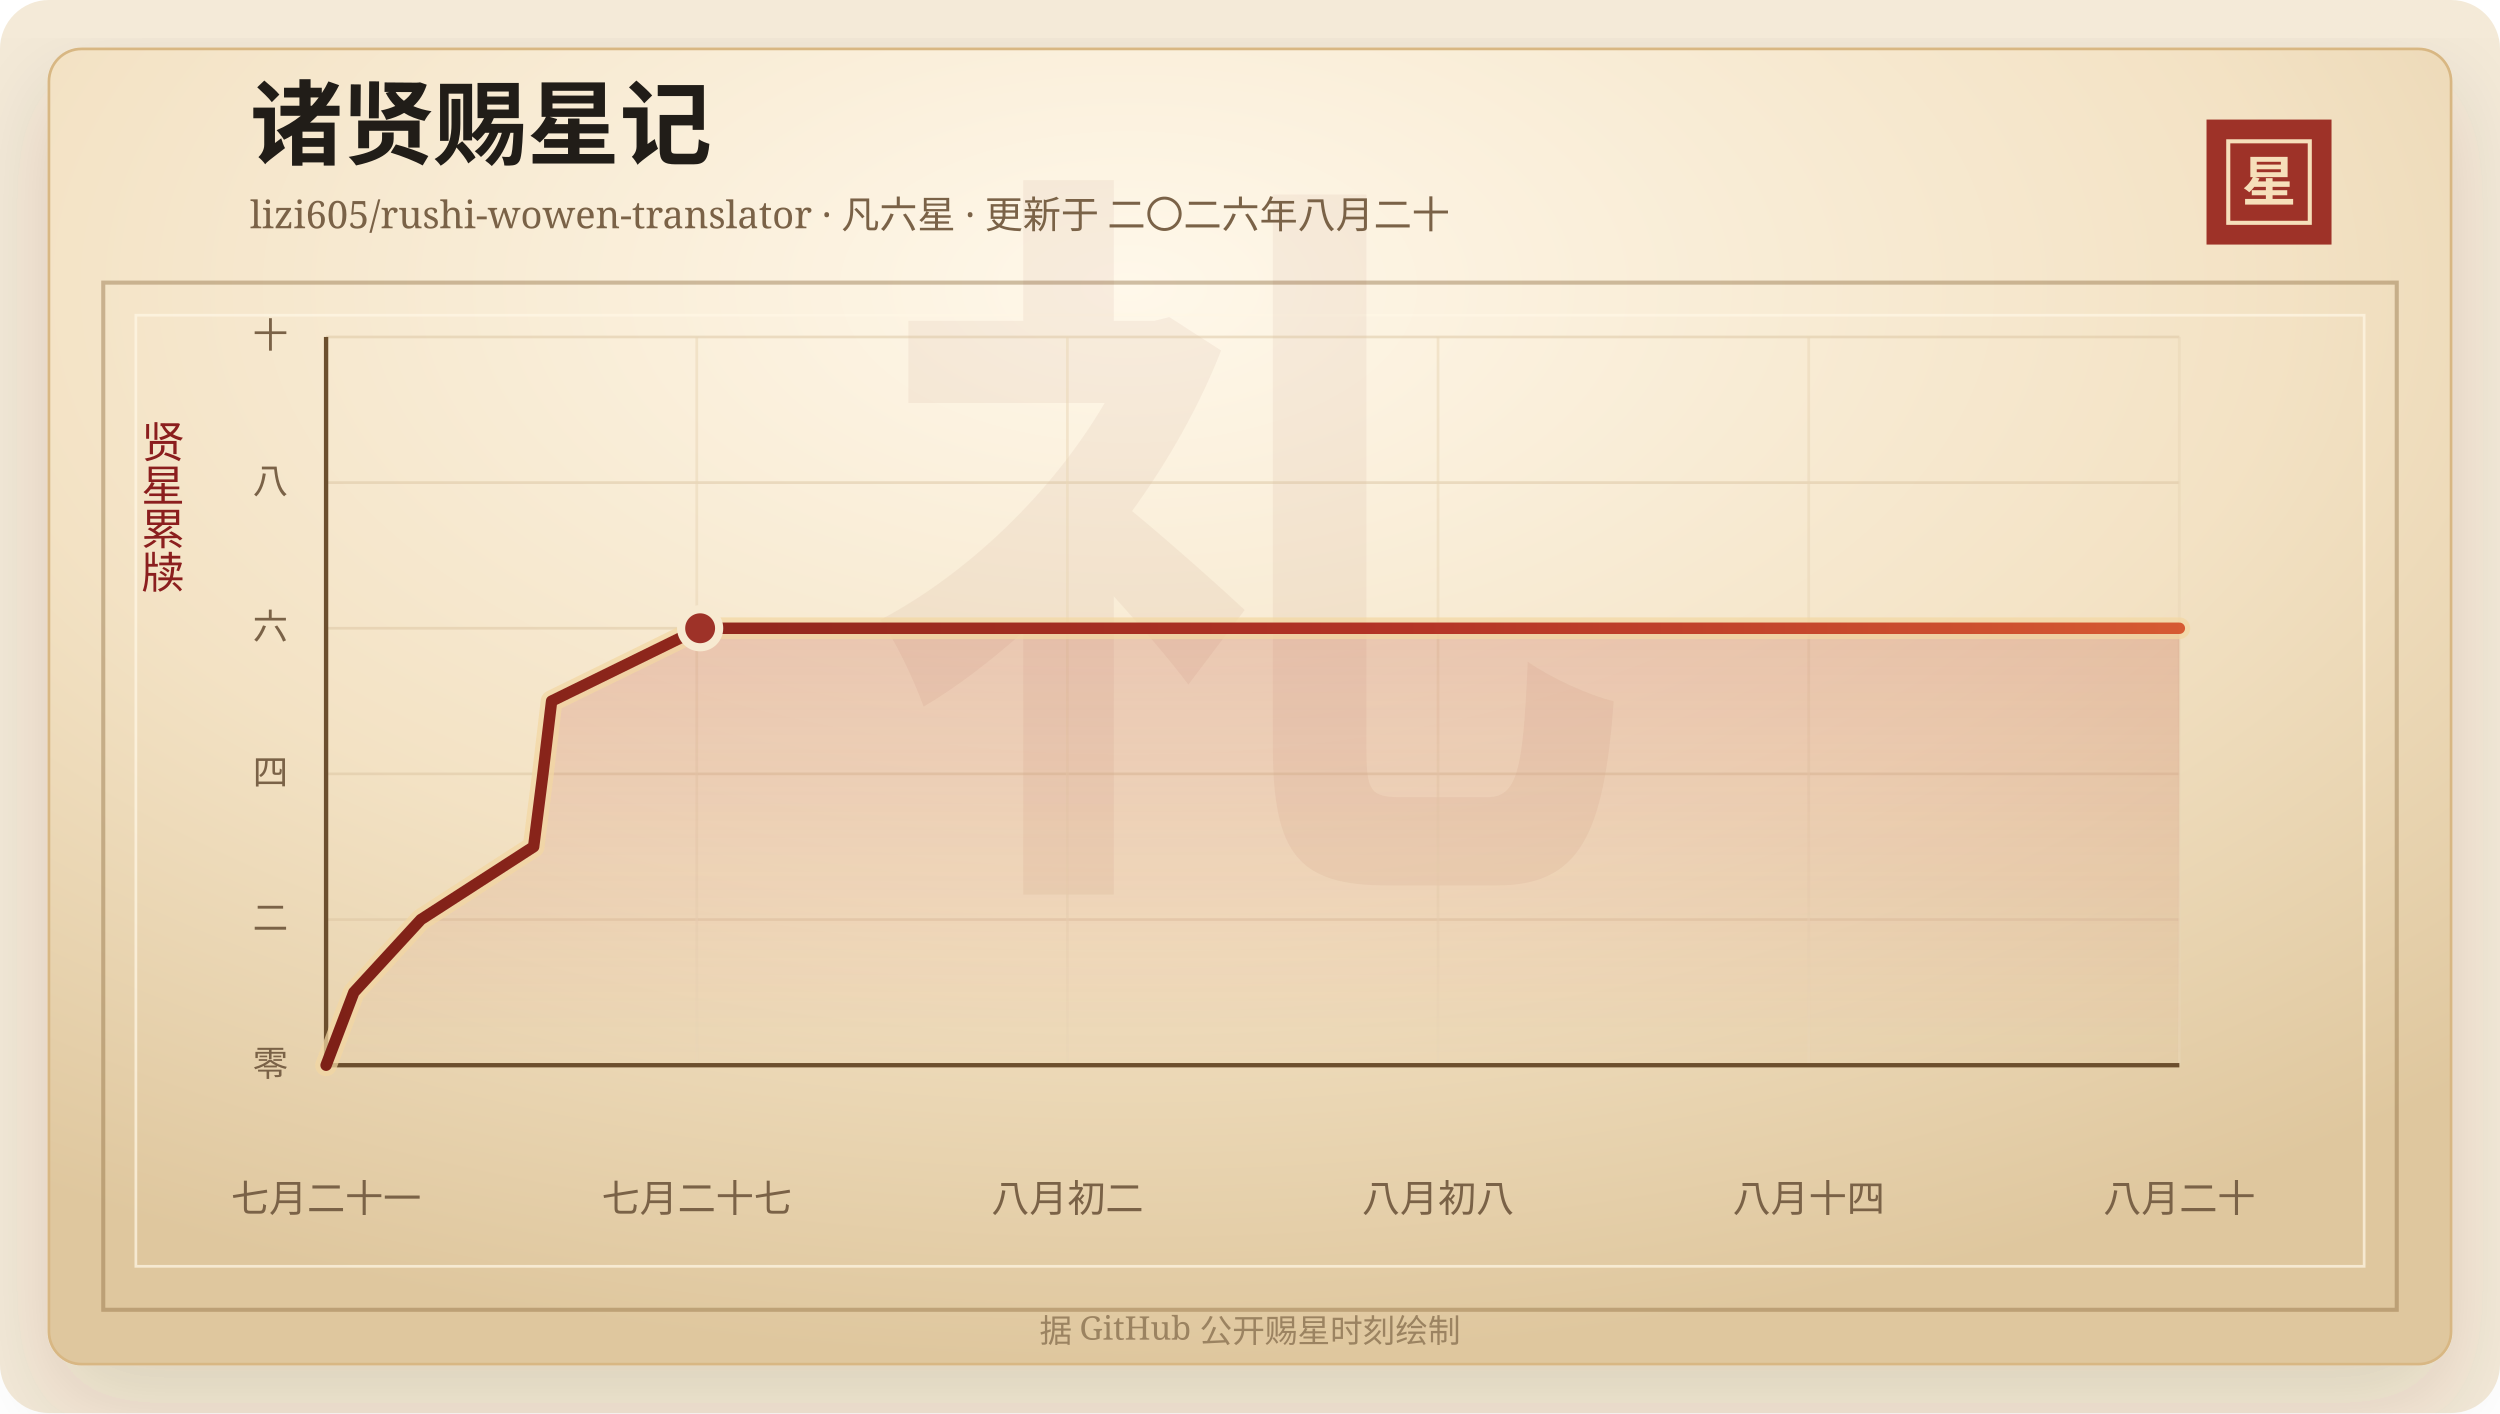
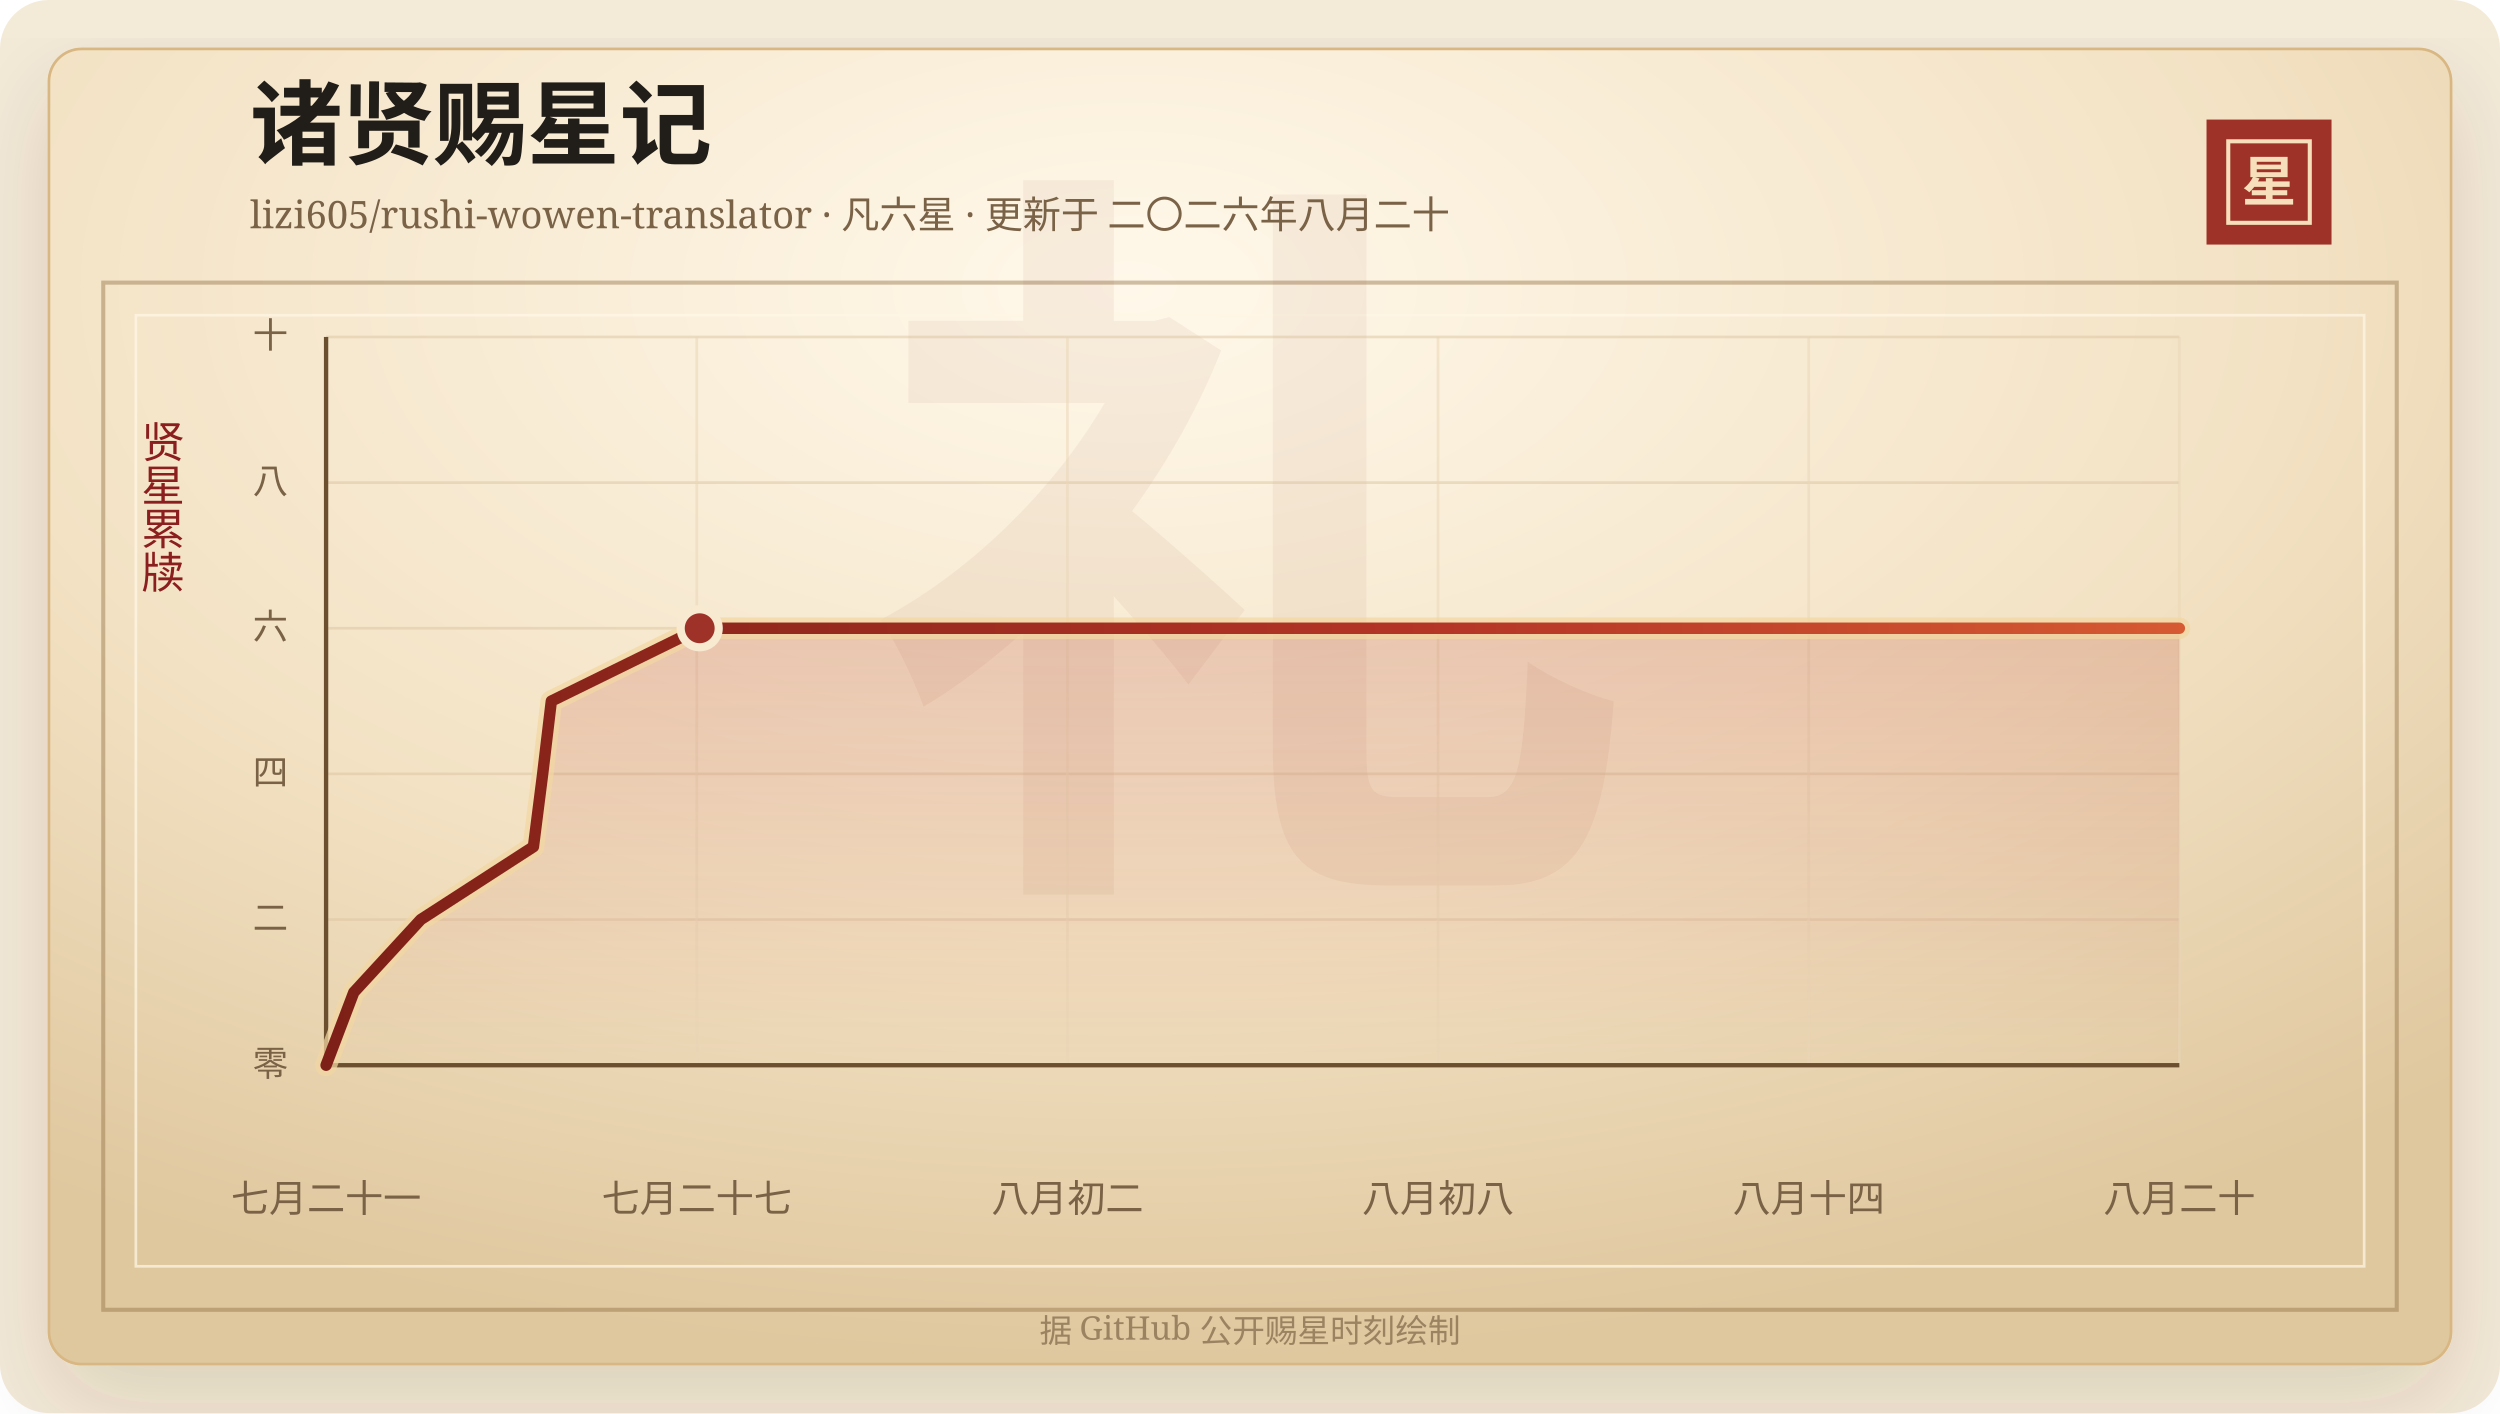
<svg xmlns="http://www.w3.org/2000/svg" width="920" height="520" viewBox="0 0 920 520" role="img" aria-labelledby="title desc">
  <defs>
    <linearGradient id="line" x1="0" x2="1" y1="0" y2="0">
      <stop offset="0%" stop-color="#7d2017" />
      <stop offset="58%" stop-color="#b33426" />
      <stop offset="100%" stop-color="#d65a32" />
    </linearGradient>
    <linearGradient id="area" x1="0" x2="0" y1="0" y2="1">
      <stop offset="0%" stop-color="#b33426" stop-opacity="0.2" />
      <stop offset="100%" stop-color="#b33426" stop-opacity="0" />
    </linearGradient>
    <radialGradient id="paper" cx="45%" cy="18%" r="82%">
      <stop offset="0%" stop-color="#fff8ea" />
      <stop offset="58%" stop-color="#f3e2c4" />
      <stop offset="100%" stop-color="#dfc79e" />
    </radialGradient>
    <filter id="shadow" x="-20%" y="-20%" width="140%" height="140%">
      <feDropShadow dx="0" dy="14" stdDeviation="18" flood-color="#3b2a20" flood-opacity="0.14" />
    </filter>
  </defs>
  <rect width="920" height="520" rx="18" fill="#f4ead8" />
  <rect x="18" y="18" width="884" height="484" rx="12" fill="url(#paper)" stroke="#d8b783" filter="url(#shadow)" />
  <rect x="38" y="104" width="844" height="378" fill="none" stroke="#8c6b3f" stroke-opacity="0.42" stroke-width="1.5" />
  <rect x="50" y="116" width="820" height="350" fill="none" stroke="#fff7e5" stroke-opacity="0.72" />
  <text x="460" y="304" text-anchor="middle" fill="#8c342a" fill-opacity="0.06" font-family="Songti SC, STSong, SimSun, serif" font-size="280" font-weight="700">礼</text>
  <text x="92" y="58" fill="#211d18" font-family="Songti SC, STSong, SimSun, serif" font-size="34" font-weight="700">诸贤赐星记</text>
  <text x="92" y="84" fill="#7a6247" font-family="Songti SC, STSong, SimSun, serif" font-size="14.0">lizi605/rushi-wowen-translator · 凡六星 · 更新于 二〇二六年八月二十</text>
  <rect x="812" y="44" width="46" height="46" fill="#9e3228" />
  <rect x="820" y="52" width="30" height="30" fill="none" stroke="#f6dfba" stroke-width="1.5" />
  <text x="835" y="74" text-anchor="middle" fill="#f6dfba" font-family="Songti SC, STSong, SimSun, serif" font-size="20" font-weight="700">星</text>
  <text x="60" y="166" text-anchor="middle" fill="#8b1e1e" font-family="Songti SC, STSong, SimSun, serif" font-size="16" writing-mode="vertical-rl">贤星累牍</text>
  <line x1="120" y1="392.00" x2="802" y2="392.00" stroke="#d9c29e" stroke-opacity="0.48" />
  <text x="106" y="396.00" text-anchor="end" fill="#7a6247" font-family="Songti SC, STSong, SimSun, serif" font-size="13">零</text>
  <line x1="120" y1="338.40" x2="802" y2="338.40" stroke="#d9c29e" stroke-opacity="0.48" />
  <text x="106" y="342.40" text-anchor="end" fill="#7a6247" font-family="Songti SC, STSong, SimSun, serif" font-size="13">二</text>
  <line x1="120" y1="284.80" x2="802" y2="284.80" stroke="#d9c29e" stroke-opacity="0.48" />
  <text x="106" y="288.80" text-anchor="end" fill="#7a6247" font-family="Songti SC, STSong, SimSun, serif" font-size="13">四</text>
  <line x1="120" y1="231.20" x2="802" y2="231.20" stroke="#d9c29e" stroke-opacity="0.48" />
  <text x="106" y="235.20" text-anchor="end" fill="#7a6247" font-family="Songti SC, STSong, SimSun, serif" font-size="13">六</text>
  <line x1="120" y1="177.60" x2="802" y2="177.60" stroke="#d9c29e" stroke-opacity="0.48" />
  <text x="106" y="181.60" text-anchor="end" fill="#7a6247" font-family="Songti SC, STSong, SimSun, serif" font-size="13">八</text>
  <line x1="120" y1="124.00" x2="802" y2="124.00" stroke="#d9c29e" stroke-opacity="0.48" />
  <text x="106" y="128.00" text-anchor="end" fill="#7a6247" font-family="Songti SC, STSong, SimSun, serif" font-size="13">十</text>
  <line x1="120.00" y1="124" x2="120.00" y2="392" stroke="#ead6b7" stroke-opacity="0.54" />
  <text x="120.00" y="446" text-anchor="middle" fill="#7a6247" font-family="Songti SC, STSong, SimSun, serif" font-size="14">七月二十一</text>
  <line x1="256.40" y1="124" x2="256.40" y2="392" stroke="#ead6b7" stroke-opacity="0.54" />
  <text x="256.40" y="446" text-anchor="middle" fill="#7a6247" font-family="Songti SC, STSong, SimSun, serif" font-size="14">七月二十七</text>
  <line x1="392.80" y1="124" x2="392.80" y2="392" stroke="#ead6b7" stroke-opacity="0.54" />
  <text x="392.80" y="446" text-anchor="middle" fill="#7a6247" font-family="Songti SC, STSong, SimSun, serif" font-size="14">八月初二</text>
  <line x1="529.20" y1="124" x2="529.20" y2="392" stroke="#ead6b7" stroke-opacity="0.54" />
  <text x="529.20" y="446" text-anchor="middle" fill="#7a6247" font-family="Songti SC, STSong, SimSun, serif" font-size="14">八月初八</text>
  <line x1="665.60" y1="124" x2="665.60" y2="392" stroke="#ead6b7" stroke-opacity="0.54" />
  <text x="665.60" y="446" text-anchor="middle" fill="#7a6247" font-family="Songti SC, STSong, SimSun, serif" font-size="14">八月十四</text>
  <line x1="802.00" y1="124" x2="802.00" y2="392" stroke="#ead6b7" stroke-opacity="0.54" />
  <text x="802.00" y="446" text-anchor="middle" fill="#7a6247" font-family="Songti SC, STSong, SimSun, serif" font-size="14">八月二十</text>
  <line x1="120" y1="392" x2="802" y2="392" stroke="#6c4f2e" stroke-width="1.6" />
  <line x1="120" y1="124" x2="120" y2="392" stroke="#6c4f2e" stroke-width="1.6" />
-   <polygon points="120.00,392.00 120.00,392.00 130.20,365.20 154.88,338.40 196.38,311.60 199.79,284.80 202.99,258.00 257.65,231.20 802.00,231.20 802.00,392.00" fill="url(#area)" />
-   <polyline points="120.00,392.00 130.20,365.20 154.88,338.40 196.38,311.60 199.79,284.80 202.99,258.00 257.65,231.20 802.00,231.20" fill="none" stroke="#f3d7a2" stroke-width="8" stroke-linecap="round" stroke-linejoin="round" opacity="0.72" />
-   <polyline points="120.00,392.00 130.20,365.20 154.88,338.40 196.38,311.60 199.79,284.80 202.99,258.00 257.65,231.20 802.00,231.20" fill="none" stroke="url(#line)" stroke-width="4.2" stroke-linecap="round" stroke-linejoin="round" />
-   <circle cx="257.65" cy="231.20" r="7" fill="#9e3228" stroke="#f7ead1" stroke-width="3" />
+   <polygon points="120.00,392.00 120.00,392.00 130.18,365.20 154.84,338.40 196.30,311.60 199.70,284.80 202.89,258.00 257.49,231.20 802.00,231.20 802.00,392.00" fill="url(#area)" />
+   <polyline points="120.00,392.00 130.18,365.20 154.84,338.40 196.30,311.60 199.70,284.80 202.89,258.00 257.49,231.20 802.00,231.20" fill="none" stroke="#f3d7a2" stroke-width="8" stroke-linecap="round" stroke-linejoin="round" opacity="0.72" />
+   <polyline points="120.00,392.00 130.18,365.20 154.84,338.40 196.30,311.60 199.70,284.80 202.89,258.00 257.49,231.20 802.00,231.20" fill="none" stroke="url(#line)" stroke-width="4.2" stroke-linecap="round" stroke-linejoin="round" />
+   <circle cx="257.49" cy="231.20" r="7" fill="#9e3228" stroke="#f7ead1" stroke-width="3" />
  <text x="460" y="494" text-anchor="middle" fill="#9b8361" font-family="Songti SC, STSong, SimSun, serif" font-size="12">据 GitHub 公开赐星时刻绘制</text>
</svg>
